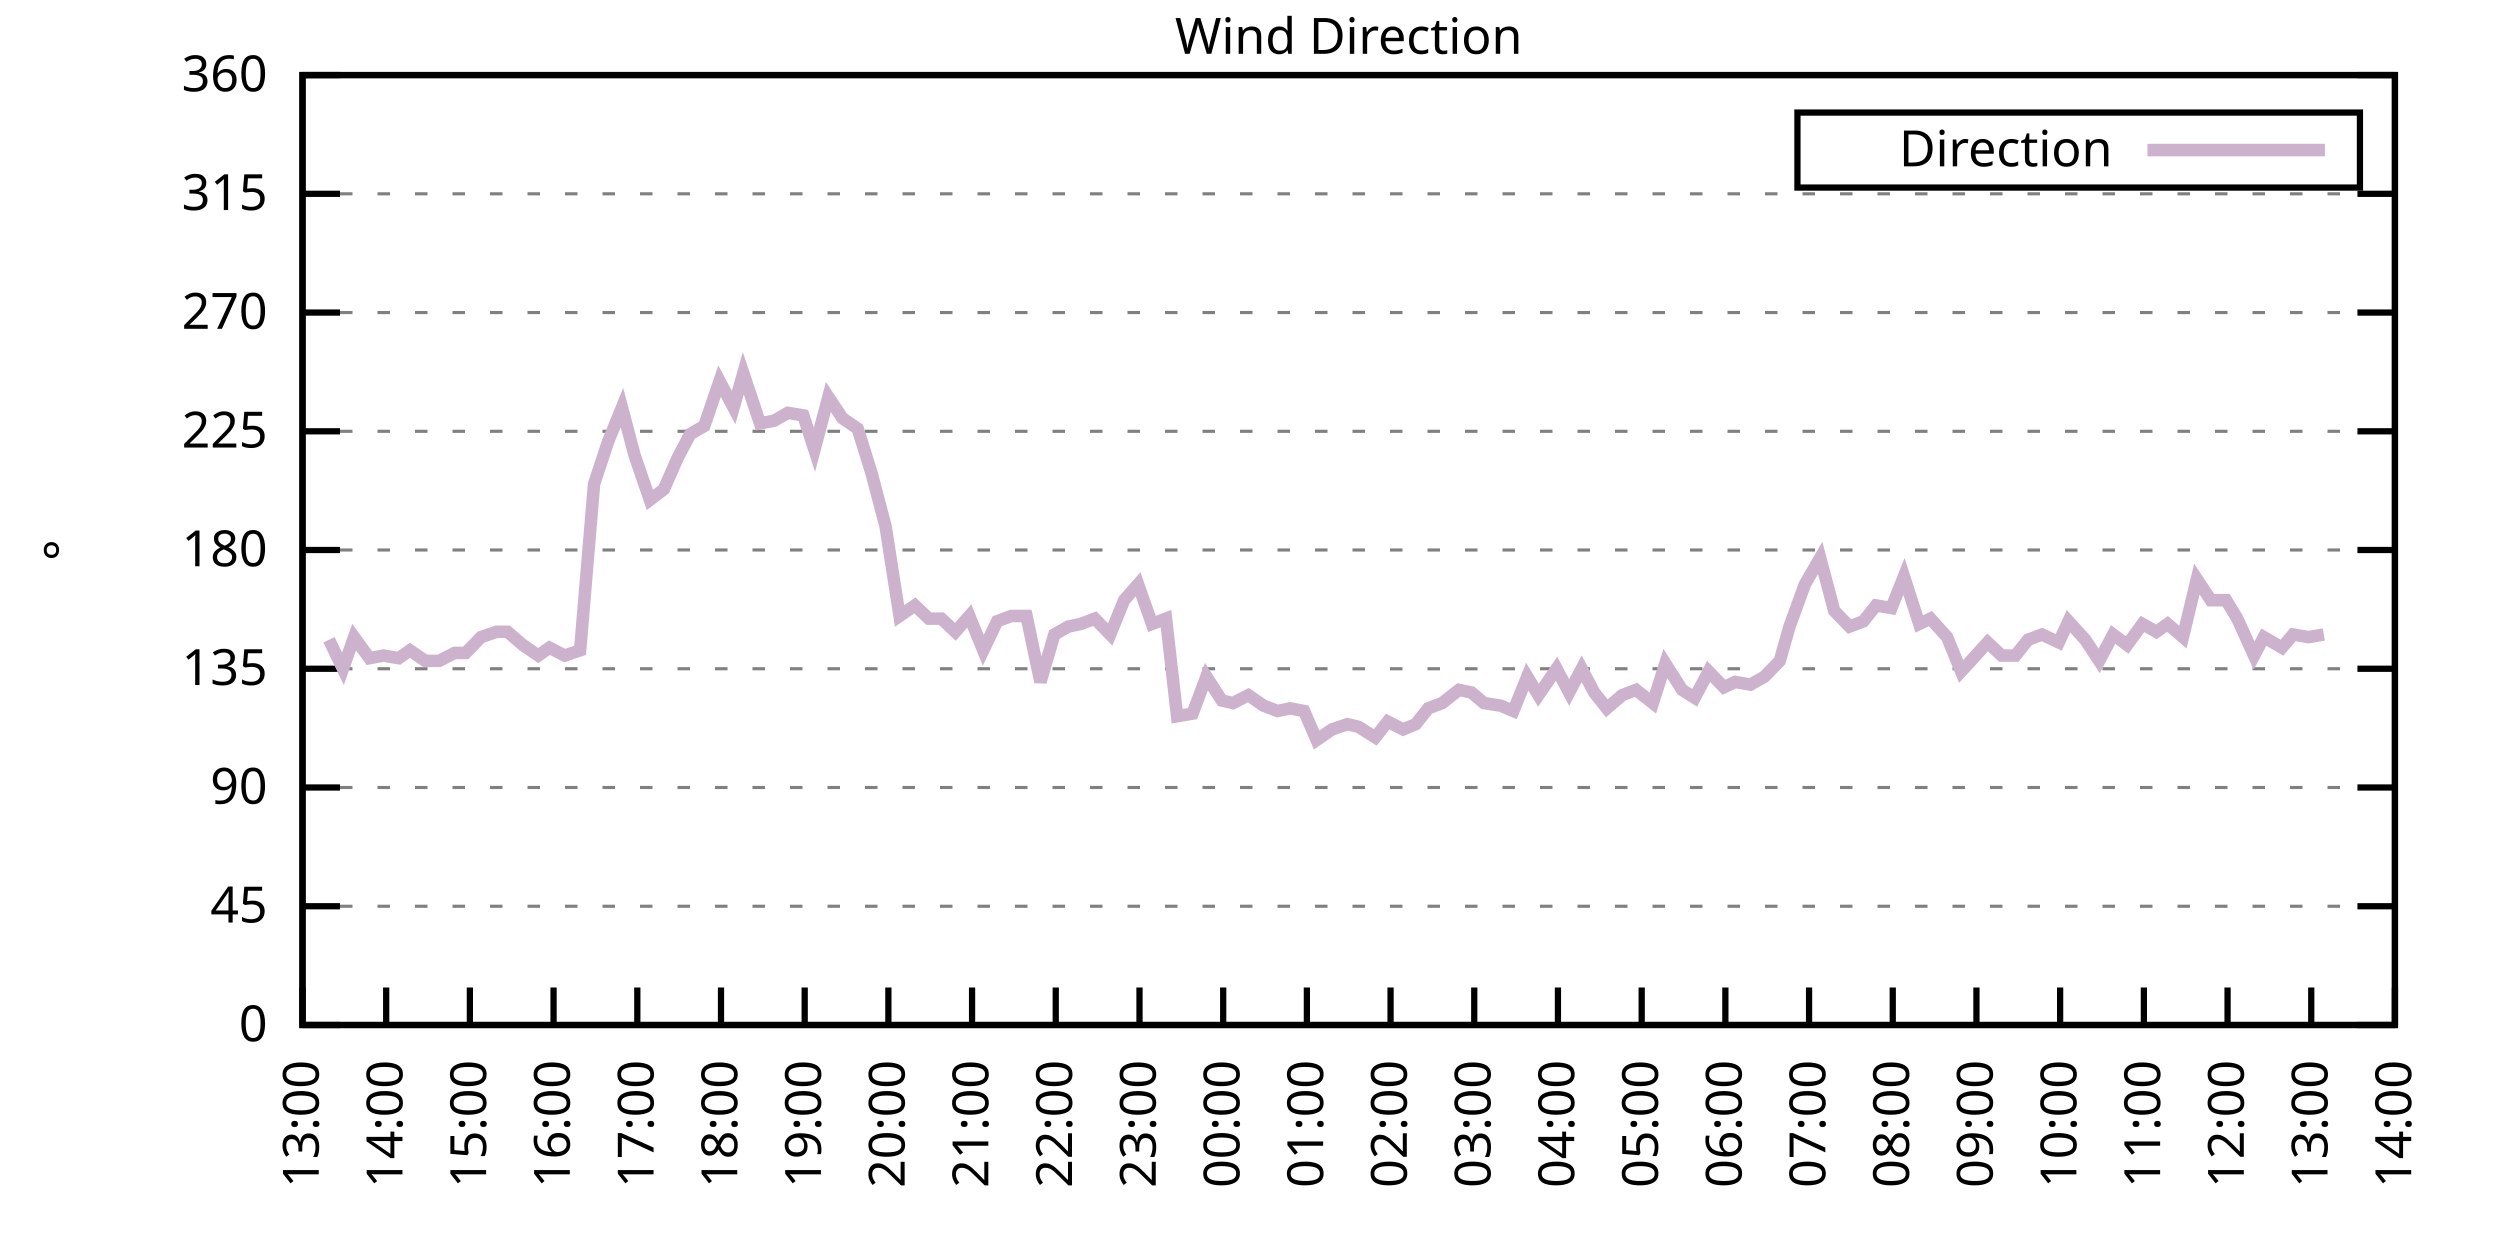
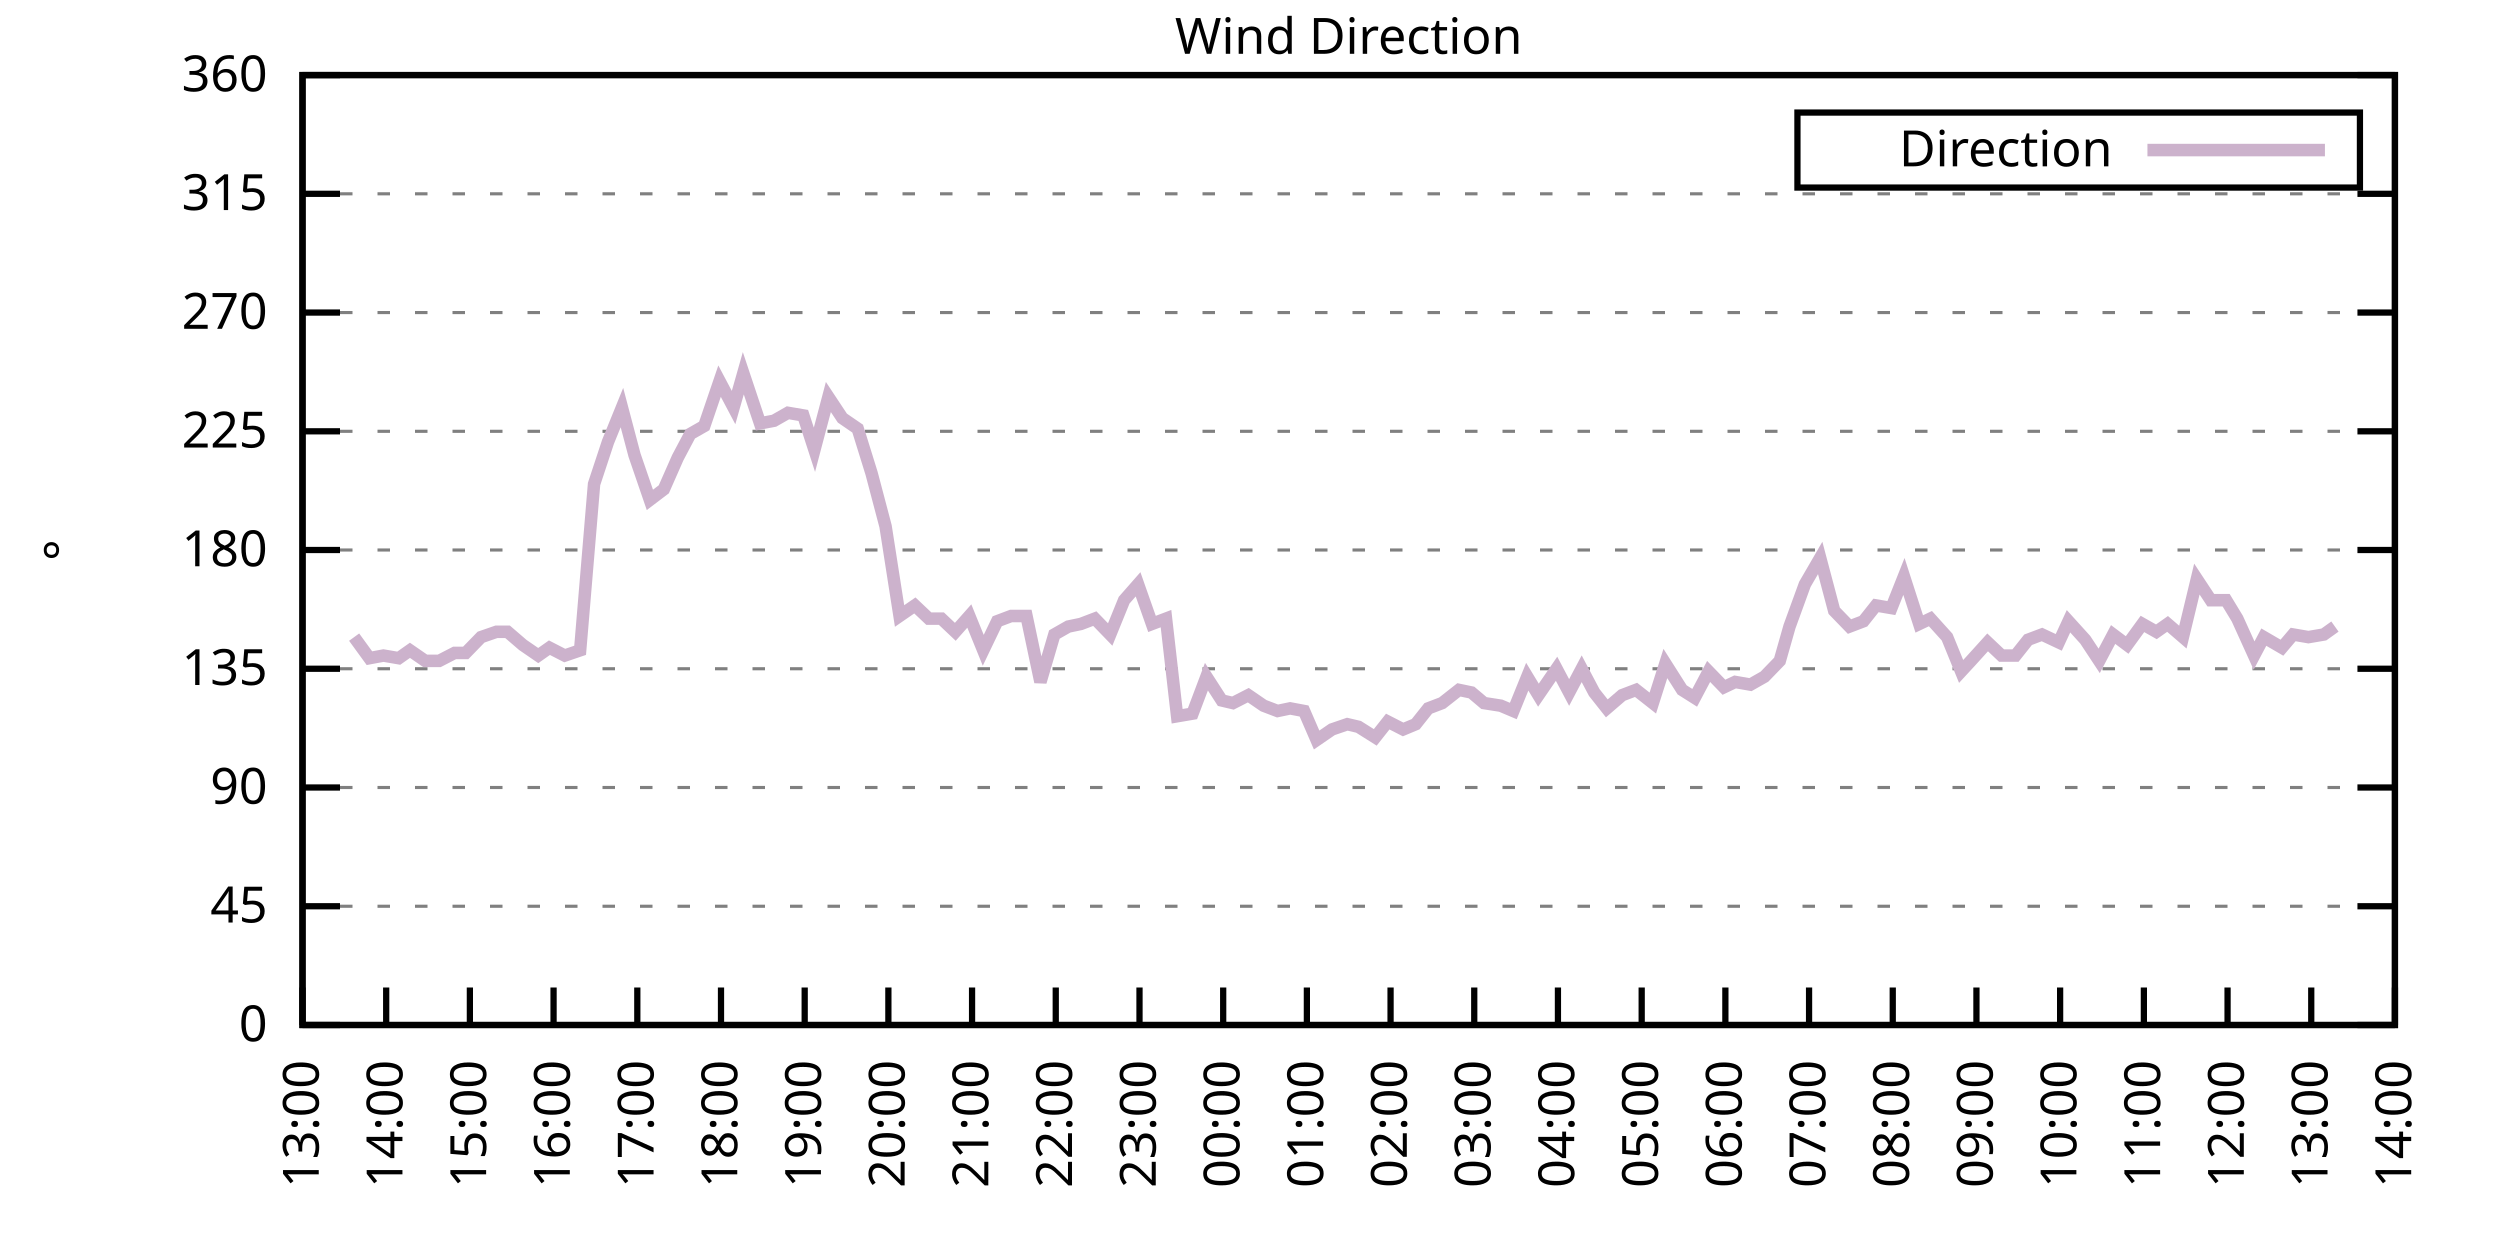
<svg xmlns="http://www.w3.org/2000/svg" xmlns:xlink="http://www.w3.org/1999/xlink" width="400" height="200" viewBox="0 0 400 200">
  <g id="gnuplot_canvas">
    <rect x="0" y="0" width="400" height="200" fill="none" />
    <defs>
      <circle id="gpDot" r="0.5" stroke-width="0.5" stroke="currentColor" />
      <path id="gpPt0" stroke-width="0.333" stroke="currentColor" d="M-1,0 h2 M0,-1 v2" />
      <path id="gpPt1" stroke-width="0.333" stroke="currentColor" d="M-1,-1 L1,1 M1,-1 L-1,1" />
      <path id="gpPt2" stroke-width="0.333" stroke="currentColor" d="M-1,0 L1,0 M0,-1 L0,1 M-1,-1 L1,1 M-1,1 L1,-1" />
      <rect id="gpPt3" stroke-width="0.333" stroke="currentColor" x="-1" y="-1" width="2" height="2" />
      <rect id="gpPt4" stroke-width="0.333" stroke="currentColor" fill="currentColor" x="-1" y="-1" width="2" height="2" />
      <circle id="gpPt5" stroke-width="0.333" stroke="currentColor" cx="0" cy="0" r="1" />
      <use xlink:href="#gpPt5" id="gpPt6" fill="currentColor" stroke="none" />
      <path id="gpPt7" stroke-width="0.333" stroke="currentColor" d="M0,-1.33 L-1.33,0.67 L1.33,0.67 z" />
      <use xlink:href="#gpPt7" id="gpPt8" fill="currentColor" stroke="none" />
      <use xlink:href="#gpPt7" id="gpPt9" stroke="currentColor" transform="rotate(180)" />
      <use xlink:href="#gpPt9" id="gpPt10" fill="currentColor" stroke="none" />
      <use xlink:href="#gpPt3" id="gpPt11" stroke="currentColor" transform="rotate(45)" />
      <use xlink:href="#gpPt11" id="gpPt12" fill="currentColor" stroke="none" />
      <path id="gpPt13" stroke-width="0.333" stroke="currentColor" d="M0,1.330 L1.265,0.411 L0.782,-1.067 L-0.782,-1.076 L-1.265,0.411 z" />
      <use xlink:href="#gpPt13" id="gpPt14" fill="currentColor" stroke="none" />
      <filter id="textbox" filterUnits="objectBoundingBox" x="0" y="0" height="1" width="1">
        <feFlood flood-color="white" flood-opacity="1" result="bgnd" />
        <feComposite in="SourceGraphic" in2="bgnd" operator="atop" />
      </filter>
      <filter id="greybox" filterUnits="objectBoundingBox" x="0" y="0" height="1" width="1">
        <feFlood flood-color="lightgrey" flood-opacity="1" result="grey" />
        <feComposite in="SourceGraphic" in2="grey" operator="atop" />
      </filter>
    </defs>
    <g fill="none" color="white" stroke="currentColor" stroke-width="1.00" stroke-linecap="butt" stroke-linejoin="miter">
</g>
    <g fill="none" color="black" stroke="currentColor" stroke-width="1.00" stroke-linecap="butt" stroke-linejoin="miter">
      <g stroke="none" shape-rendering="crispEdges">
        <polygon fill="rgb(255, 255, 255)" points="48.40,164.00 383.18,164.00 383.18,12.02 48.40,12.02 " />
      </g>
    </g>
    <g fill="none" color="black" stroke="currentColor" stroke-width="1.00" stroke-linecap="butt" stroke-linejoin="miter">
</g>
    <g fill="none" color="black" stroke="black" stroke-width="0.50" stroke-linecap="butt" stroke-linejoin="miter">
</g>
    <g fill="none" color="gray" stroke="currentColor" stroke-width="0.50" stroke-linecap="butt" stroke-linejoin="miter">
      <path stroke="gray" stroke-dasharray="2,4" class="gridline" d="M48.40,164.00 L383.19,164.00  " />
    </g>
    <g fill="none" color="gray" stroke="gray" stroke-width="1.00" stroke-linecap="butt" stroke-linejoin="miter">
</g>
    <g fill="none" color="black" stroke="currentColor" stroke-width="1.00" stroke-linecap="butt" stroke-linejoin="miter">
      <path stroke="black" d="M48.40,164.00 L54.40,164.00 M383.19,164.00 L377.19,164.00  " />
      <g transform="translate(42.80,166.60)" stroke="none" fill="black" font-family="Sans" font-size="8.00" text-anchor="end">
        <text>
          <tspan font-family="Sans"> 0</tspan>
        </text>
      </g>
    </g>
    <g fill="none" color="black" stroke="currentColor" stroke-width="1.00" stroke-linecap="butt" stroke-linejoin="miter">
</g>
    <g fill="none" color="black" stroke="black" stroke-width="0.50" stroke-linecap="butt" stroke-linejoin="miter">
</g>
    <g fill="none" color="gray" stroke="currentColor" stroke-width="0.50" stroke-linecap="butt" stroke-linejoin="miter">
      <path stroke="gray" stroke-dasharray="2,4" class="gridline" d="M48.40,145.00 L383.19,145.00  " />
    </g>
    <g fill="none" color="gray" stroke="gray" stroke-width="1.00" stroke-linecap="butt" stroke-linejoin="miter">
</g>
    <g fill="none" color="black" stroke="currentColor" stroke-width="1.00" stroke-linecap="butt" stroke-linejoin="miter">
      <path stroke="black" d="M48.40,145.00 L54.40,145.00 M383.19,145.00 L377.19,145.00  " />
      <g transform="translate(42.80,147.60)" stroke="none" fill="black" font-family="Sans" font-size="8.00" text-anchor="end">
        <text>
          <tspan font-family="Sans"> 45</tspan>
        </text>
      </g>
    </g>
    <g fill="none" color="black" stroke="currentColor" stroke-width="1.00" stroke-linecap="butt" stroke-linejoin="miter">
</g>
    <g fill="none" color="black" stroke="black" stroke-width="0.50" stroke-linecap="butt" stroke-linejoin="miter">
</g>
    <g fill="none" color="gray" stroke="currentColor" stroke-width="0.50" stroke-linecap="butt" stroke-linejoin="miter">
      <path stroke="gray" stroke-dasharray="2,4" class="gridline" d="M48.40,126.00 L383.19,126.00  " />
    </g>
    <g fill="none" color="gray" stroke="gray" stroke-width="1.00" stroke-linecap="butt" stroke-linejoin="miter">
</g>
    <g fill="none" color="black" stroke="currentColor" stroke-width="1.00" stroke-linecap="butt" stroke-linejoin="miter">
      <path stroke="black" d="M48.40,126.00 L54.40,126.00 M383.19,126.00 L377.19,126.00  " />
      <g transform="translate(42.80,128.60)" stroke="none" fill="black" font-family="Sans" font-size="8.00" text-anchor="end">
        <text>
          <tspan font-family="Sans"> 90</tspan>
        </text>
      </g>
    </g>
    <g fill="none" color="black" stroke="currentColor" stroke-width="1.00" stroke-linecap="butt" stroke-linejoin="miter">
</g>
    <g fill="none" color="black" stroke="black" stroke-width="0.50" stroke-linecap="butt" stroke-linejoin="miter">
</g>
    <g fill="none" color="gray" stroke="currentColor" stroke-width="0.50" stroke-linecap="butt" stroke-linejoin="miter">
      <path stroke="gray" stroke-dasharray="2,4" class="gridline" d="M48.40,107.00 L383.19,107.00  " />
    </g>
    <g fill="none" color="gray" stroke="gray" stroke-width="1.00" stroke-linecap="butt" stroke-linejoin="miter">
</g>
    <g fill="none" color="black" stroke="currentColor" stroke-width="1.00" stroke-linecap="butt" stroke-linejoin="miter">
      <path stroke="black" d="M48.40,107.00 L54.40,107.00 M383.19,107.00 L377.19,107.00  " />
      <g transform="translate(42.80,109.60)" stroke="none" fill="black" font-family="Sans" font-size="8.00" text-anchor="end">
        <text>
          <tspan font-family="Sans"> 135</tspan>
        </text>
      </g>
    </g>
    <g fill="none" color="black" stroke="currentColor" stroke-width="1.00" stroke-linecap="butt" stroke-linejoin="miter">
</g>
    <g fill="none" color="black" stroke="black" stroke-width="0.50" stroke-linecap="butt" stroke-linejoin="miter">
</g>
    <g fill="none" color="gray" stroke="currentColor" stroke-width="0.50" stroke-linecap="butt" stroke-linejoin="miter">
      <path stroke="gray" stroke-dasharray="2,4" class="gridline" d="M48.40,88.00 L383.19,88.00  " />
    </g>
    <g fill="none" color="gray" stroke="gray" stroke-width="1.00" stroke-linecap="butt" stroke-linejoin="miter">
</g>
    <g fill="none" color="black" stroke="currentColor" stroke-width="1.00" stroke-linecap="butt" stroke-linejoin="miter">
      <path stroke="black" d="M48.40,88.00 L54.40,88.00 M383.19,88.00 L377.19,88.00  " />
      <g transform="translate(42.80,90.60)" stroke="none" fill="black" font-family="Sans" font-size="8.00" text-anchor="end">
        <text>
          <tspan font-family="Sans"> 180</tspan>
        </text>
      </g>
    </g>
    <g fill="none" color="black" stroke="currentColor" stroke-width="1.00" stroke-linecap="butt" stroke-linejoin="miter">
</g>
    <g fill="none" color="black" stroke="black" stroke-width="0.50" stroke-linecap="butt" stroke-linejoin="miter">
</g>
    <g fill="none" color="gray" stroke="currentColor" stroke-width="0.50" stroke-linecap="butt" stroke-linejoin="miter">
      <path stroke="gray" stroke-dasharray="2,4" class="gridline" d="M48.40,69.01 L383.19,69.01  " />
    </g>
    <g fill="none" color="gray" stroke="gray" stroke-width="1.00" stroke-linecap="butt" stroke-linejoin="miter">
</g>
    <g fill="none" color="black" stroke="currentColor" stroke-width="1.00" stroke-linecap="butt" stroke-linejoin="miter">
      <path stroke="black" d="M48.40,69.01 L54.40,69.01 M383.19,69.01 L377.19,69.01  " />
      <g transform="translate(42.80,71.61)" stroke="none" fill="black" font-family="Sans" font-size="8.00" text-anchor="end">
        <text>
          <tspan font-family="Sans"> 225</tspan>
        </text>
      </g>
    </g>
    <g fill="none" color="black" stroke="currentColor" stroke-width="1.00" stroke-linecap="butt" stroke-linejoin="miter">
</g>
    <g fill="none" color="black" stroke="black" stroke-width="0.50" stroke-linecap="butt" stroke-linejoin="miter">
</g>
    <g fill="none" color="gray" stroke="currentColor" stroke-width="0.50" stroke-linecap="butt" stroke-linejoin="miter">
      <path stroke="gray" stroke-dasharray="2,4" class="gridline" d="M48.40,50.01 L383.19,50.01  " />
    </g>
    <g fill="none" color="gray" stroke="gray" stroke-width="1.00" stroke-linecap="butt" stroke-linejoin="miter">
</g>
    <g fill="none" color="black" stroke="currentColor" stroke-width="1.00" stroke-linecap="butt" stroke-linejoin="miter">
      <path stroke="black" d="M48.40,50.01 L54.40,50.01 M383.19,50.01 L377.19,50.01  " />
      <g transform="translate(42.80,52.61)" stroke="none" fill="black" font-family="Sans" font-size="8.00" text-anchor="end">
        <text>
          <tspan font-family="Sans"> 270</tspan>
        </text>
      </g>
    </g>
    <g fill="none" color="black" stroke="currentColor" stroke-width="1.00" stroke-linecap="butt" stroke-linejoin="miter">
</g>
    <g fill="none" color="black" stroke="black" stroke-width="0.50" stroke-linecap="butt" stroke-linejoin="miter">
</g>
    <g fill="none" color="gray" stroke="currentColor" stroke-width="0.50" stroke-linecap="butt" stroke-linejoin="miter">
      <path stroke="gray" stroke-dasharray="2,4" class="gridline" d="M48.40,31.01 L383.19,31.01  " />
    </g>
    <g fill="none" color="gray" stroke="gray" stroke-width="1.00" stroke-linecap="butt" stroke-linejoin="miter">
</g>
    <g fill="none" color="black" stroke="currentColor" stroke-width="1.00" stroke-linecap="butt" stroke-linejoin="miter">
      <path stroke="black" d="M48.40,31.01 L54.40,31.01 M383.19,31.01 L377.19,31.01  " />
      <g transform="translate(42.80,33.61)" stroke="none" fill="black" font-family="Sans" font-size="8.00" text-anchor="end">
        <text>
          <tspan font-family="Sans"> 315</tspan>
        </text>
      </g>
    </g>
    <g fill="none" color="black" stroke="currentColor" stroke-width="1.00" stroke-linecap="butt" stroke-linejoin="miter">
</g>
    <g fill="none" color="black" stroke="black" stroke-width="0.50" stroke-linecap="butt" stroke-linejoin="miter">
</g>
    <g fill="none" color="gray" stroke="currentColor" stroke-width="0.50" stroke-linecap="butt" stroke-linejoin="miter">
      <path stroke="gray" stroke-dasharray="2,4" class="gridline" d="M48.40,12.01 L383.19,12.01  " />
    </g>
    <g fill="none" color="gray" stroke="gray" stroke-width="1.00" stroke-linecap="butt" stroke-linejoin="miter">
</g>
    <g fill="none" color="black" stroke="currentColor" stroke-width="1.00" stroke-linecap="butt" stroke-linejoin="miter">
      <path stroke="black" d="M48.40,12.01 L54.40,12.01 M383.19,12.01 L377.19,12.01  " />
      <g transform="translate(42.80,14.61)" stroke="none" fill="black" font-family="Sans" font-size="8.00" text-anchor="end">
        <text>
          <tspan font-family="Sans"> 360</tspan>
        </text>
      </g>
    </g>
    <g fill="none" color="black" stroke="currentColor" stroke-width="1.00" stroke-linecap="butt" stroke-linejoin="miter">
      <path stroke="black" d="M48.40,164.00 L48.40,158.00  " />
      <g transform="translate(51.00,169.60) rotate(270.00)" stroke="none" fill="black" font-family="Sans" font-size="8.00" text-anchor="end">
        <text>
          <tspan font-family="Sans">13:00</tspan>
        </text>
      </g>
    </g>
    <g fill="none" color="black" stroke="currentColor" stroke-width="1.00" stroke-linecap="butt" stroke-linejoin="miter">
      <path stroke="black" d="M61.79,164.00 L61.79,158.00  " />
      <g transform="translate(64.39,169.60) rotate(270.00)" stroke="none" fill="black" font-family="Sans" font-size="8.00" text-anchor="end">
        <text>
          <tspan font-family="Sans">14:00</tspan>
        </text>
      </g>
    </g>
    <g fill="none" color="black" stroke="currentColor" stroke-width="1.00" stroke-linecap="butt" stroke-linejoin="miter">
      <path stroke="black" d="M75.18,164.00 L75.18,158.00  " />
      <g transform="translate(77.78,169.60) rotate(270.00)" stroke="none" fill="black" font-family="Sans" font-size="8.00" text-anchor="end">
        <text>
          <tspan font-family="Sans">15:00</tspan>
        </text>
      </g>
    </g>
    <g fill="none" color="black" stroke="currentColor" stroke-width="1.00" stroke-linecap="butt" stroke-linejoin="miter">
      <path stroke="black" d="M88.57,164.00 L88.57,158.00  " />
      <g transform="translate(91.17,169.60) rotate(270.00)" stroke="none" fill="black" font-family="Sans" font-size="8.00" text-anchor="end">
        <text>
          <tspan font-family="Sans">16:00</tspan>
        </text>
      </g>
    </g>
    <g fill="none" color="black" stroke="currentColor" stroke-width="1.00" stroke-linecap="butt" stroke-linejoin="miter">
      <path stroke="black" d="M101.97,164.00 L101.97,158.00  " />
      <g transform="translate(104.57,169.60) rotate(270.00)" stroke="none" fill="black" font-family="Sans" font-size="8.00" text-anchor="end">
        <text>
          <tspan font-family="Sans">17:00</tspan>
        </text>
      </g>
    </g>
    <g fill="none" color="black" stroke="currentColor" stroke-width="1.00" stroke-linecap="butt" stroke-linejoin="miter">
      <path stroke="black" d="M115.36,164.00 L115.36,158.00  " />
      <g transform="translate(117.96,169.60) rotate(270.00)" stroke="none" fill="black" font-family="Sans" font-size="8.00" text-anchor="end">
        <text>
          <tspan font-family="Sans">18:00</tspan>
        </text>
      </g>
    </g>
    <g fill="none" color="black" stroke="currentColor" stroke-width="1.00" stroke-linecap="butt" stroke-linejoin="miter">
      <path stroke="black" d="M128.75,164.00 L128.75,158.00  " />
      <g transform="translate(131.35,169.60) rotate(270.00)" stroke="none" fill="black" font-family="Sans" font-size="8.00" text-anchor="end">
        <text>
          <tspan font-family="Sans">19:00</tspan>
        </text>
      </g>
    </g>
    <g fill="none" color="black" stroke="currentColor" stroke-width="1.00" stroke-linecap="butt" stroke-linejoin="miter">
      <path stroke="black" d="M142.14,164.00 L142.14,158.00  " />
      <g transform="translate(144.74,169.60) rotate(270.00)" stroke="none" fill="black" font-family="Sans" font-size="8.00" text-anchor="end">
        <text>
          <tspan font-family="Sans">20:00</tspan>
        </text>
      </g>
    </g>
    <g fill="none" color="black" stroke="currentColor" stroke-width="1.00" stroke-linecap="butt" stroke-linejoin="miter">
      <path stroke="black" d="M155.53,164.00 L155.53,158.00  " />
      <g transform="translate(158.13,169.60) rotate(270.00)" stroke="none" fill="black" font-family="Sans" font-size="8.00" text-anchor="end">
        <text>
          <tspan font-family="Sans">21:00</tspan>
        </text>
      </g>
    </g>
    <g fill="none" color="black" stroke="currentColor" stroke-width="1.00" stroke-linecap="butt" stroke-linejoin="miter">
      <path stroke="black" d="M168.92,164.00 L168.92,158.00  " />
      <g transform="translate(171.52,169.60) rotate(270.00)" stroke="none" fill="black" font-family="Sans" font-size="8.00" text-anchor="end">
        <text>
          <tspan font-family="Sans">22:00</tspan>
        </text>
      </g>
    </g>
    <g fill="none" color="black" stroke="currentColor" stroke-width="1.00" stroke-linecap="butt" stroke-linejoin="miter">
      <path stroke="black" d="M182.32,164.00 L182.32,158.00  " />
      <g transform="translate(184.92,169.60) rotate(270.00)" stroke="none" fill="black" font-family="Sans" font-size="8.00" text-anchor="end">
        <text>
          <tspan font-family="Sans">23:00</tspan>
        </text>
      </g>
    </g>
    <g fill="none" color="black" stroke="currentColor" stroke-width="1.00" stroke-linecap="butt" stroke-linejoin="miter">
      <path stroke="black" d="M195.71,164.00 L195.71,158.00  " />
      <g transform="translate(198.31,169.60) rotate(270.00)" stroke="none" fill="black" font-family="Sans" font-size="8.00" text-anchor="end">
        <text>
          <tspan font-family="Sans">00:00</tspan>
        </text>
      </g>
    </g>
    <g fill="none" color="black" stroke="currentColor" stroke-width="1.00" stroke-linecap="butt" stroke-linejoin="miter">
      <path stroke="black" d="M209.10,164.00 L209.10,158.00  " />
      <g transform="translate(211.70,169.60) rotate(270.00)" stroke="none" fill="black" font-family="Sans" font-size="8.00" text-anchor="end">
        <text>
          <tspan font-family="Sans">01:00</tspan>
        </text>
      </g>
    </g>
    <g fill="none" color="black" stroke="currentColor" stroke-width="1.00" stroke-linecap="butt" stroke-linejoin="miter">
      <path stroke="black" d="M222.49,164.00 L222.49,158.00  " />
      <g transform="translate(225.09,169.60) rotate(270.00)" stroke="none" fill="black" font-family="Sans" font-size="8.00" text-anchor="end">
        <text>
          <tspan font-family="Sans">02:00</tspan>
        </text>
      </g>
    </g>
    <g fill="none" color="black" stroke="currentColor" stroke-width="1.00" stroke-linecap="butt" stroke-linejoin="miter">
      <path stroke="black" d="M235.88,164.00 L235.88,158.00  " />
      <g transform="translate(238.48,169.60) rotate(270.00)" stroke="none" fill="black" font-family="Sans" font-size="8.00" text-anchor="end">
        <text>
          <tspan font-family="Sans">03:00</tspan>
        </text>
      </g>
    </g>
    <g fill="none" color="black" stroke="currentColor" stroke-width="1.00" stroke-linecap="butt" stroke-linejoin="miter">
      <path stroke="black" d="M249.27,164.00 L249.27,158.00  " />
      <g transform="translate(251.87,169.60) rotate(270.00)" stroke="none" fill="black" font-family="Sans" font-size="8.00" text-anchor="end">
        <text>
          <tspan font-family="Sans">04:00</tspan>
        </text>
      </g>
    </g>
    <g fill="none" color="black" stroke="currentColor" stroke-width="1.00" stroke-linecap="butt" stroke-linejoin="miter">
      <path stroke="black" d="M262.67,164.00 L262.67,158.00  " />
      <g transform="translate(265.27,169.60) rotate(270.00)" stroke="none" fill="black" font-family="Sans" font-size="8.00" text-anchor="end">
        <text>
          <tspan font-family="Sans">05:00</tspan>
        </text>
      </g>
    </g>
    <g fill="none" color="black" stroke="currentColor" stroke-width="1.00" stroke-linecap="butt" stroke-linejoin="miter">
      <path stroke="black" d="M276.06,164.00 L276.06,158.00  " />
      <g transform="translate(278.66,169.60) rotate(270.00)" stroke="none" fill="black" font-family="Sans" font-size="8.00" text-anchor="end">
        <text>
          <tspan font-family="Sans">06:00</tspan>
        </text>
      </g>
    </g>
    <g fill="none" color="black" stroke="currentColor" stroke-width="1.00" stroke-linecap="butt" stroke-linejoin="miter">
      <path stroke="black" d="M289.45,164.00 L289.45,158.00  " />
      <g transform="translate(292.05,169.60) rotate(270.00)" stroke="none" fill="black" font-family="Sans" font-size="8.00" text-anchor="end">
        <text>
          <tspan font-family="Sans">07:00</tspan>
        </text>
      </g>
    </g>
    <g fill="none" color="black" stroke="currentColor" stroke-width="1.00" stroke-linecap="butt" stroke-linejoin="miter">
      <path stroke="black" d="M302.84,164.00 L302.84,158.00  " />
      <g transform="translate(305.44,169.60) rotate(270.00)" stroke="none" fill="black" font-family="Sans" font-size="8.00" text-anchor="end">
        <text>
          <tspan font-family="Sans">08:00</tspan>
        </text>
      </g>
    </g>
    <g fill="none" color="black" stroke="currentColor" stroke-width="1.00" stroke-linecap="butt" stroke-linejoin="miter">
      <path stroke="black" d="M316.23,164.00 L316.23,158.00  " />
      <g transform="translate(318.83,169.60) rotate(270.00)" stroke="none" fill="black" font-family="Sans" font-size="8.00" text-anchor="end">
        <text>
          <tspan font-family="Sans">09:00</tspan>
        </text>
      </g>
    </g>
    <g fill="none" color="black" stroke="currentColor" stroke-width="1.00" stroke-linecap="butt" stroke-linejoin="miter">
      <path stroke="black" d="M329.62,164.00 L329.62,158.00  " />
      <g transform="translate(332.22,169.60) rotate(270.00)" stroke="none" fill="black" font-family="Sans" font-size="8.00" text-anchor="end">
        <text>
          <tspan font-family="Sans">10:00</tspan>
        </text>
      </g>
    </g>
    <g fill="none" color="black" stroke="currentColor" stroke-width="1.00" stroke-linecap="butt" stroke-linejoin="miter">
      <path stroke="black" d="M343.02,164.00 L343.02,158.00  " />
      <g transform="translate(345.62,169.60) rotate(270.00)" stroke="none" fill="black" font-family="Sans" font-size="8.00" text-anchor="end">
        <text>
          <tspan font-family="Sans">11:00</tspan>
        </text>
      </g>
    </g>
    <g fill="none" color="black" stroke="currentColor" stroke-width="1.00" stroke-linecap="butt" stroke-linejoin="miter">
      <path stroke="black" d="M356.41,164.00 L356.41,158.00  " />
      <g transform="translate(359.01,169.60) rotate(270.00)" stroke="none" fill="black" font-family="Sans" font-size="8.00" text-anchor="end">
        <text>
          <tspan font-family="Sans">12:00</tspan>
        </text>
      </g>
    </g>
    <g fill="none" color="black" stroke="currentColor" stroke-width="1.00" stroke-linecap="butt" stroke-linejoin="miter">
      <path stroke="black" d="M369.80,164.00 L369.80,158.00  " />
      <g transform="translate(372.40,169.60) rotate(270.00)" stroke="none" fill="black" font-family="Sans" font-size="8.00" text-anchor="end">
        <text>
          <tspan font-family="Sans">13:00</tspan>
        </text>
      </g>
    </g>
    <g fill="none" color="black" stroke="currentColor" stroke-width="1.00" stroke-linecap="butt" stroke-linejoin="miter">
      <path stroke="black" d="M383.19,164.00 L383.19,158.00  " />
      <g transform="translate(385.79,169.60) rotate(270.00)" stroke="none" fill="black" font-family="Sans" font-size="8.00" text-anchor="end">
        <text>
          <tspan font-family="Sans">14:00</tspan>
        </text>
      </g>
    </g>
    <g fill="none" color="black" stroke="currentColor" stroke-width="1.00" stroke-linecap="butt" stroke-linejoin="miter">
</g>
    <g fill="none" color="black" stroke="currentColor" stroke-width="1.00" stroke-linecap="butt" stroke-linejoin="miter">
      <path stroke="black" d="M48.40,12.01 L48.40,164.00 L383.19,164.00 L383.19,12.01 L48.40,12.01 Z  " />
    </g>
    <g fill="none" color="black" stroke="currentColor" stroke-width="1.00" stroke-linecap="butt" stroke-linejoin="miter">
</g>
    <g fill="none" color="black" stroke="currentColor" stroke-width="1.00" stroke-linecap="butt" stroke-linejoin="miter">
      <path stroke="black" d="M287.59,30.01 L287.59,18.01 L377.59,18.01 L377.59,30.01 L287.59,30.01 Z  " />
    </g>
    <g id="Wind_direction_plot_1">
      <g fill="none" color="white" stroke="black" stroke-width="2.00" stroke-linecap="butt" stroke-linejoin="miter">
</g>
      <g fill="none" color="black" stroke="currentColor" stroke-width="2.00" stroke-linecap="butt" stroke-linejoin="miter">
        <g transform="translate(337.99,26.61)" stroke="none" fill="black" font-family="Sans" font-size="8.00" text-anchor="end">
          <text>
            <tspan font-family="Sans">Direction</tspan>
          </text>
        </g>
      </g>
      <g fill="none" color="black" stroke="currentColor" stroke-width="2.00" stroke-linecap="butt" stroke-linejoin="miter">
-         <path stroke="rgb(204, 178, 204)" d="M343.59,24.01 L371.99,24.01 M52.64,102.36 L54.87,107.00 L56.66,101.94 L59.11,105.31 L61.35,104.89 L63.80,105.31   L65.59,104.05 L68.04,105.74 L70.27,105.74 L72.73,104.47 L74.51,104.47 L76.97,101.94 L79.42,101.09 L81.21,101.09   L83.66,103.20 L86.12,104.89 L87.91,103.63 L90.36,104.89 L92.82,104.05 L95.05,77.45 L97.28,70.70 L99.51,65.21   L101.52,72.81 L103.98,79.98 L106.21,78.29 L108.44,73.23 L110.45,69.43 L112.68,68.16 L115.13,60.98 L117.37,65.21   L118.93,59.72 L121.61,67.74 L123.84,67.32 L126.07,66.05 L128.53,66.47 L130.31,71.96 L132.54,63.52 L134.78,66.90   L137.23,68.58 L139.46,75.76 L141.69,84.21 L143.93,98.56 L146.38,96.87 L148.61,98.98 L150.62,98.98 L152.85,101.09   L155.09,98.56 L157.32,104.05 L159.55,99.40 L161.78,98.56 L164.24,98.56 L166.47,109.11 L168.70,101.52 L170.93,100.25   L172.94,99.83 L175.17,98.98 L177.63,101.52 L179.86,96.03 L182.09,93.49 L184.32,99.83 L186.56,98.98 L188.34,114.60   L190.80,114.18 L193.03,108.27 L195.48,112.07 L197.27,112.49 L199.73,111.23 L202.18,112.91 L204.41,113.76 L206.42,113.34   L208.65,113.76 L210.66,118.40 L213.12,116.71 L215.57,115.87 L217.36,116.29 L220.04,117.98 L222.04,115.45 L224.50,116.71   L226.51,115.87 L228.52,113.34 L230.75,112.49 L233.43,110.38 L235.44,110.80 L237.44,112.49 L240.12,112.91 L242.13,113.76   L244.36,108.27 L246.15,111.23 L249.05,107.00 L251.06,110.80 L253.07,107.00 L255.08,110.80 L257.09,113.34 L259.54,111.23   L261.77,110.38 L264.45,112.49 L266.46,106.16 L269.14,110.38 L271.15,111.65 L273.38,107.43 L275.83,109.96 L277.62,109.11   L280.07,109.54 L282.31,108.27 L284.76,105.74 L286.32,100.25 L288.78,93.49 L291.23,89.27 L293.47,97.72 L295.92,100.25   L298.15,99.40 L300.16,96.87 L302.62,97.29 L304.63,92.23 L307.08,99.83 L308.87,98.98 L311.54,101.94 L313.78,107.43   L315.34,105.74 L318.02,102.78 L320.25,104.89 L322.48,104.89 L324.49,102.36 L326.72,101.52 L329.40,102.78 L330.96,99.40   L333.64,102.36 L335.87,105.74 L338.10,101.52 L340.34,103.20 L342.79,99.83 L345.02,101.09 L346.81,99.83 L349.26,101.94   L351.50,92.65 L353.73,96.03 L356.18,96.03 L357.97,98.98 L360.65,104.89 L362.21,101.94 L365.11,103.63 L366.90,101.52   L369.35,101.94 L371.81,101.52  " />
+         <path stroke="rgb(204, 178, 204)" d="M343.59,24.01 L371.99,24.01 M56.66,101.94 L59.11,105.31 L61.35,104.89 L63.80,105.31 L65.59,104.05 L68.04,105.74   L70.27,105.74 L72.73,104.47 L74.51,104.47 L76.97,101.94 L79.42,101.09 L81.21,101.09 L83.66,103.20 L86.12,104.89   L87.91,103.63 L90.36,104.89 L92.82,104.05 L95.05,77.45 L97.28,70.70 L99.51,65.21 L101.52,72.81 L103.98,79.98   L106.21,78.29 L108.44,73.23 L110.45,69.43 L112.68,68.16 L115.13,60.98 L117.37,65.21 L118.93,59.72 L121.61,67.74   L123.84,67.32 L126.07,66.05 L128.53,66.47 L130.31,71.96 L132.54,63.52 L134.78,66.90 L137.23,68.58 L139.46,75.76   L141.69,84.21 L143.93,98.56 L146.38,96.87 L148.61,98.98 L150.62,98.98 L152.85,101.09 L155.09,98.56 L157.32,104.05   L159.55,99.40 L161.78,98.56 L164.24,98.56 L166.47,109.11 L168.70,101.52 L170.93,100.25 L172.94,99.83 L175.17,98.98   L177.63,101.52 L179.86,96.03 L182.09,93.49 L184.32,99.83 L186.56,98.98 L188.34,114.60 L190.80,114.18 L193.03,108.27   L195.48,112.07 L197.27,112.49 L199.73,111.23 L202.18,112.91 L204.41,113.76 L206.42,113.34 L208.65,113.76 L210.66,118.40   L213.12,116.71 L215.57,115.87 L217.36,116.29 L220.04,117.98 L222.04,115.45 L224.50,116.71 L226.51,115.87 L228.52,113.34   L230.75,112.49 L233.43,110.38 L235.44,110.80 L237.44,112.49 L240.12,112.91 L242.13,113.76 L244.36,108.27 L246.15,111.23   L249.05,107.00 L251.06,110.80 L253.07,107.00 L255.08,110.80 L257.09,113.34 L259.54,111.23 L261.77,110.38 L264.45,112.49   L266.46,106.16 L269.14,110.38 L271.15,111.65 L273.38,107.43 L275.83,109.96 L277.62,109.11 L280.07,109.54 L282.31,108.27   L284.76,105.74 L286.32,100.25 L288.78,93.49 L291.23,89.27 L293.47,97.72 L295.92,100.25 L298.15,99.40 L300.16,96.87   L302.62,97.29 L304.63,92.23 L307.08,99.83 L308.87,98.98 L311.54,101.94 L313.78,107.43 L315.34,105.74 L318.02,102.78   L320.25,104.89 L322.48,104.89 L324.49,102.36 L326.72,101.52 L329.40,102.78 L330.96,99.40 L333.64,102.36 L335.87,105.74   L338.10,101.52 L340.34,103.20 L342.79,99.83 L345.02,101.09 L346.81,99.83 L349.26,101.94 L351.50,92.65 L353.73,96.03   L356.18,96.03 L357.97,98.98 L360.65,104.89 L362.21,101.94 L365.11,103.63 L366.90,101.52 L369.35,101.94 L371.81,101.52   L373.59,100.25  " />
      </g>
    </g>
    <g fill="none" color="black" stroke="currentColor" stroke-width="2.00" stroke-linecap="butt" stroke-linejoin="miter">
</g>
    <g fill="none" color="black" stroke="black" stroke-width="1.00" stroke-linecap="butt" stroke-linejoin="miter">
</g>
    <g fill="none" color="black" stroke="currentColor" stroke-width="1.00" stroke-linecap="butt" stroke-linejoin="miter">
      <path stroke="black" d="M48.40,12.01 L48.40,164.00 L383.19,164.00 L383.19,12.01 L48.40,12.01 Z  " />
      <g transform="translate(12.80,88.01) rotate(270.00)" stroke="none" fill="black" font-family="Sans" font-size="8.00" text-anchor="middle">
        <text>
          <tspan font-family="Sans">°</tspan>
        </text>
      </g>
    </g>
    <g fill="none" color="black" stroke="currentColor" stroke-width="1.00" stroke-linecap="butt" stroke-linejoin="miter">
</g>
    <g fill="none" color="black" stroke="currentColor" stroke-width="1.00" stroke-linecap="butt" stroke-linejoin="miter">
      <g transform="translate(215.79,8.61)" stroke="none" fill="black" font-family="Sans" font-size="8.00" text-anchor="middle">
        <text>
          <tspan font-family="Sans">Wind Direction</tspan>
        </text>
      </g>
    </g>
    <g fill="none" color="black" stroke="currentColor" stroke-width="1.00" stroke-linecap="butt" stroke-linejoin="miter">
</g>
  </g>
</svg>
